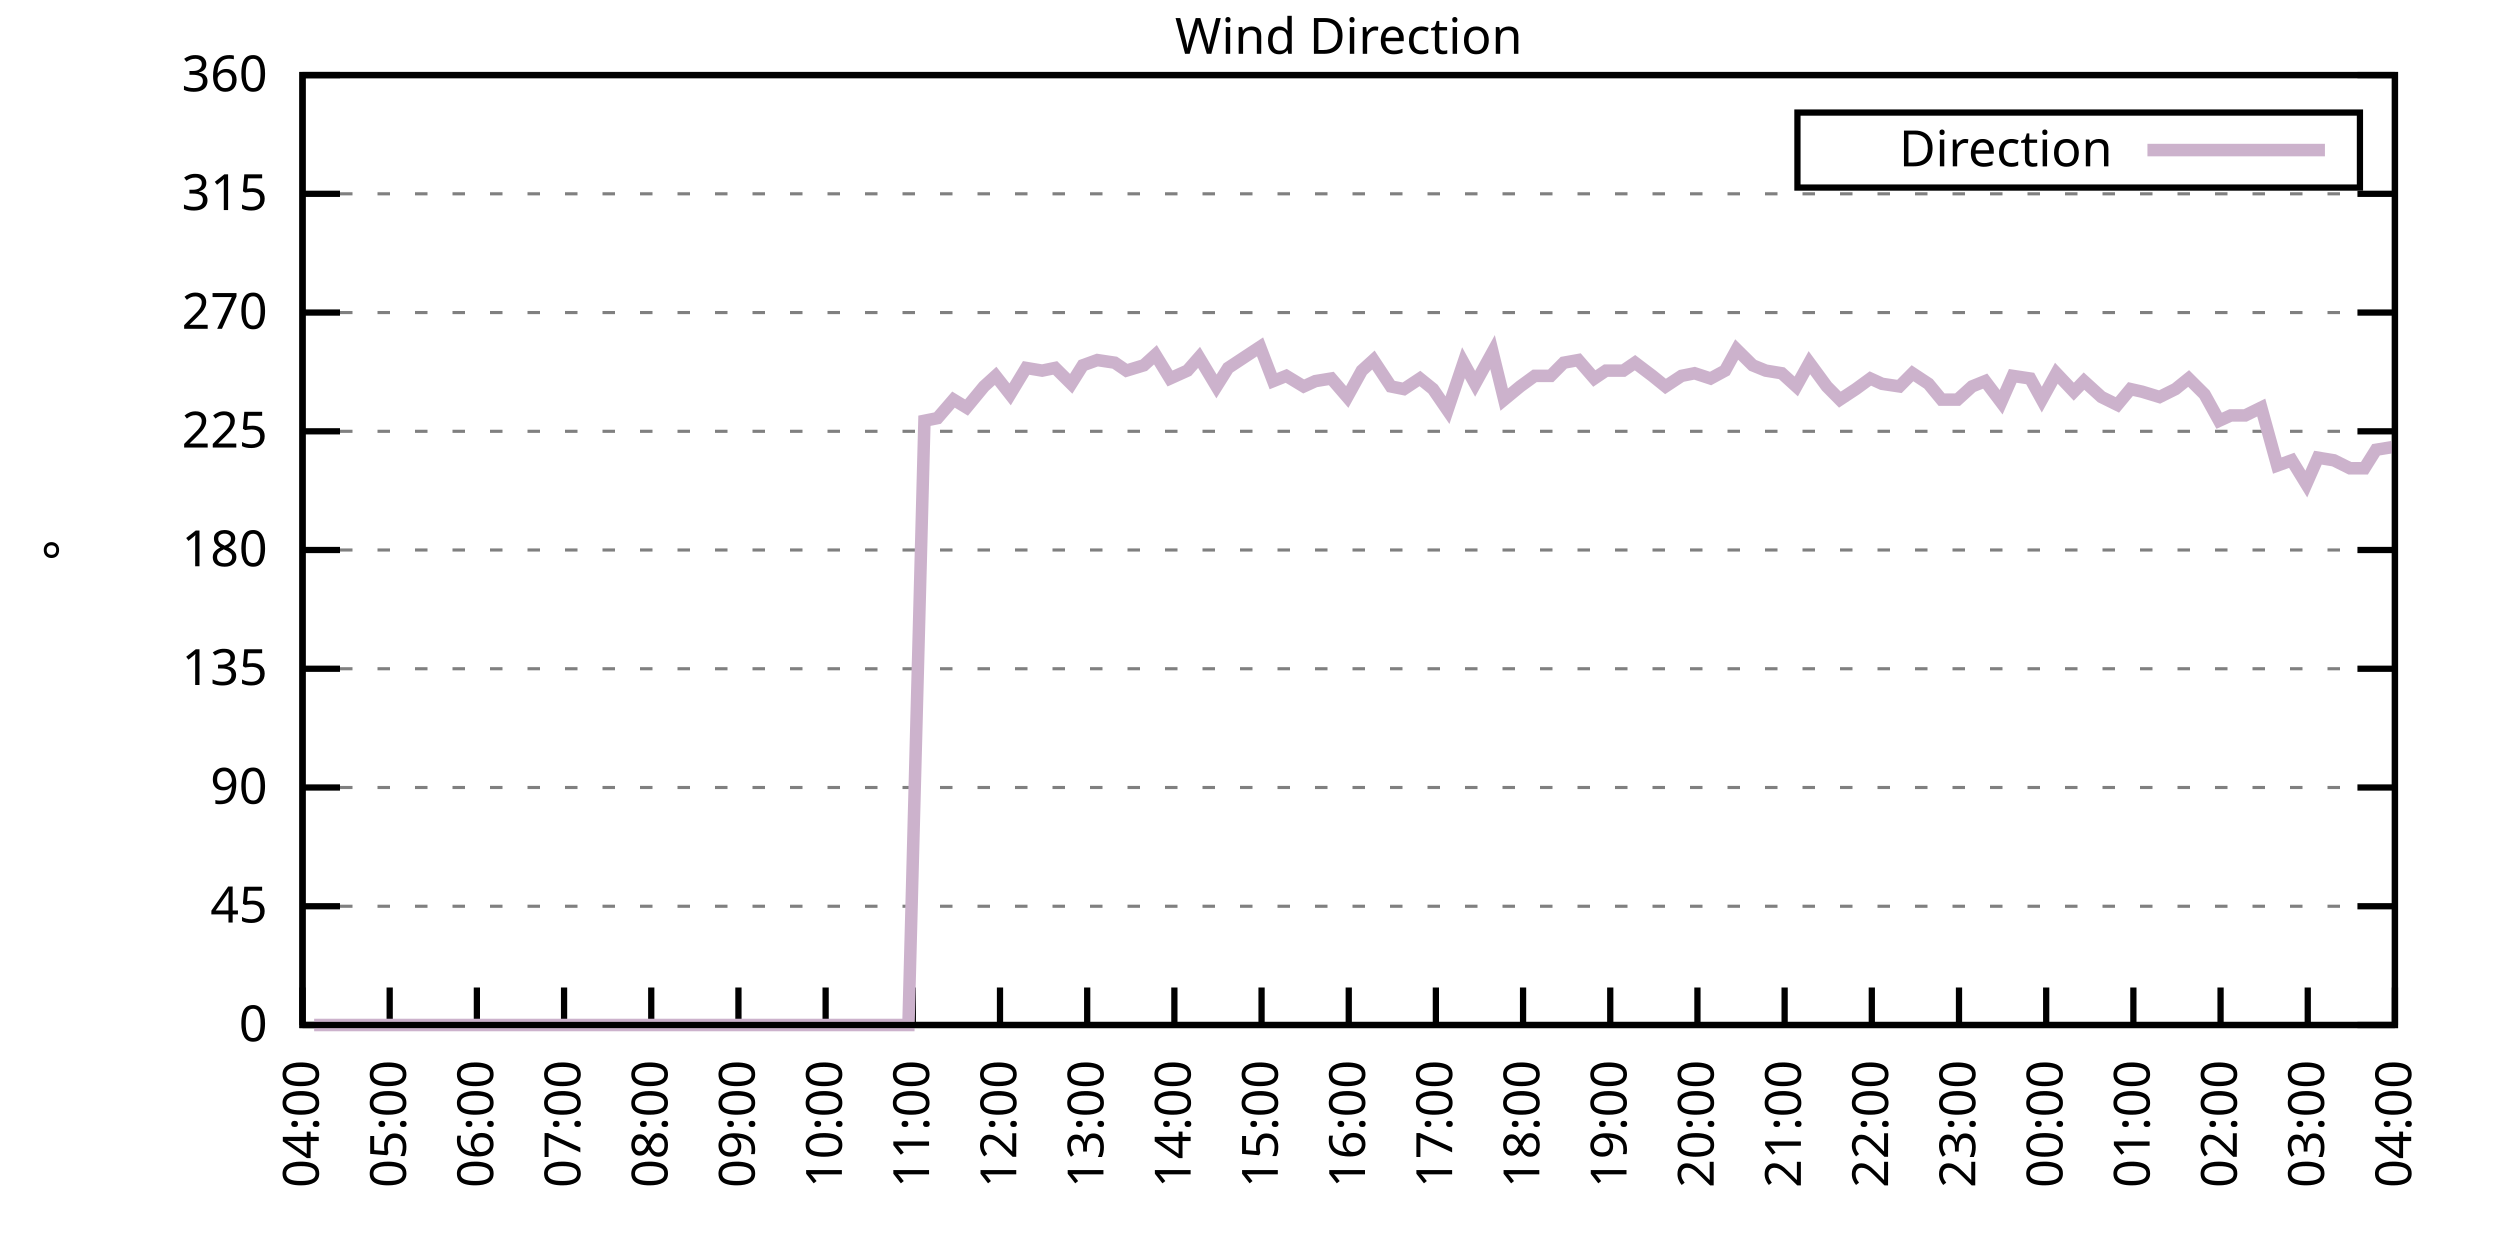
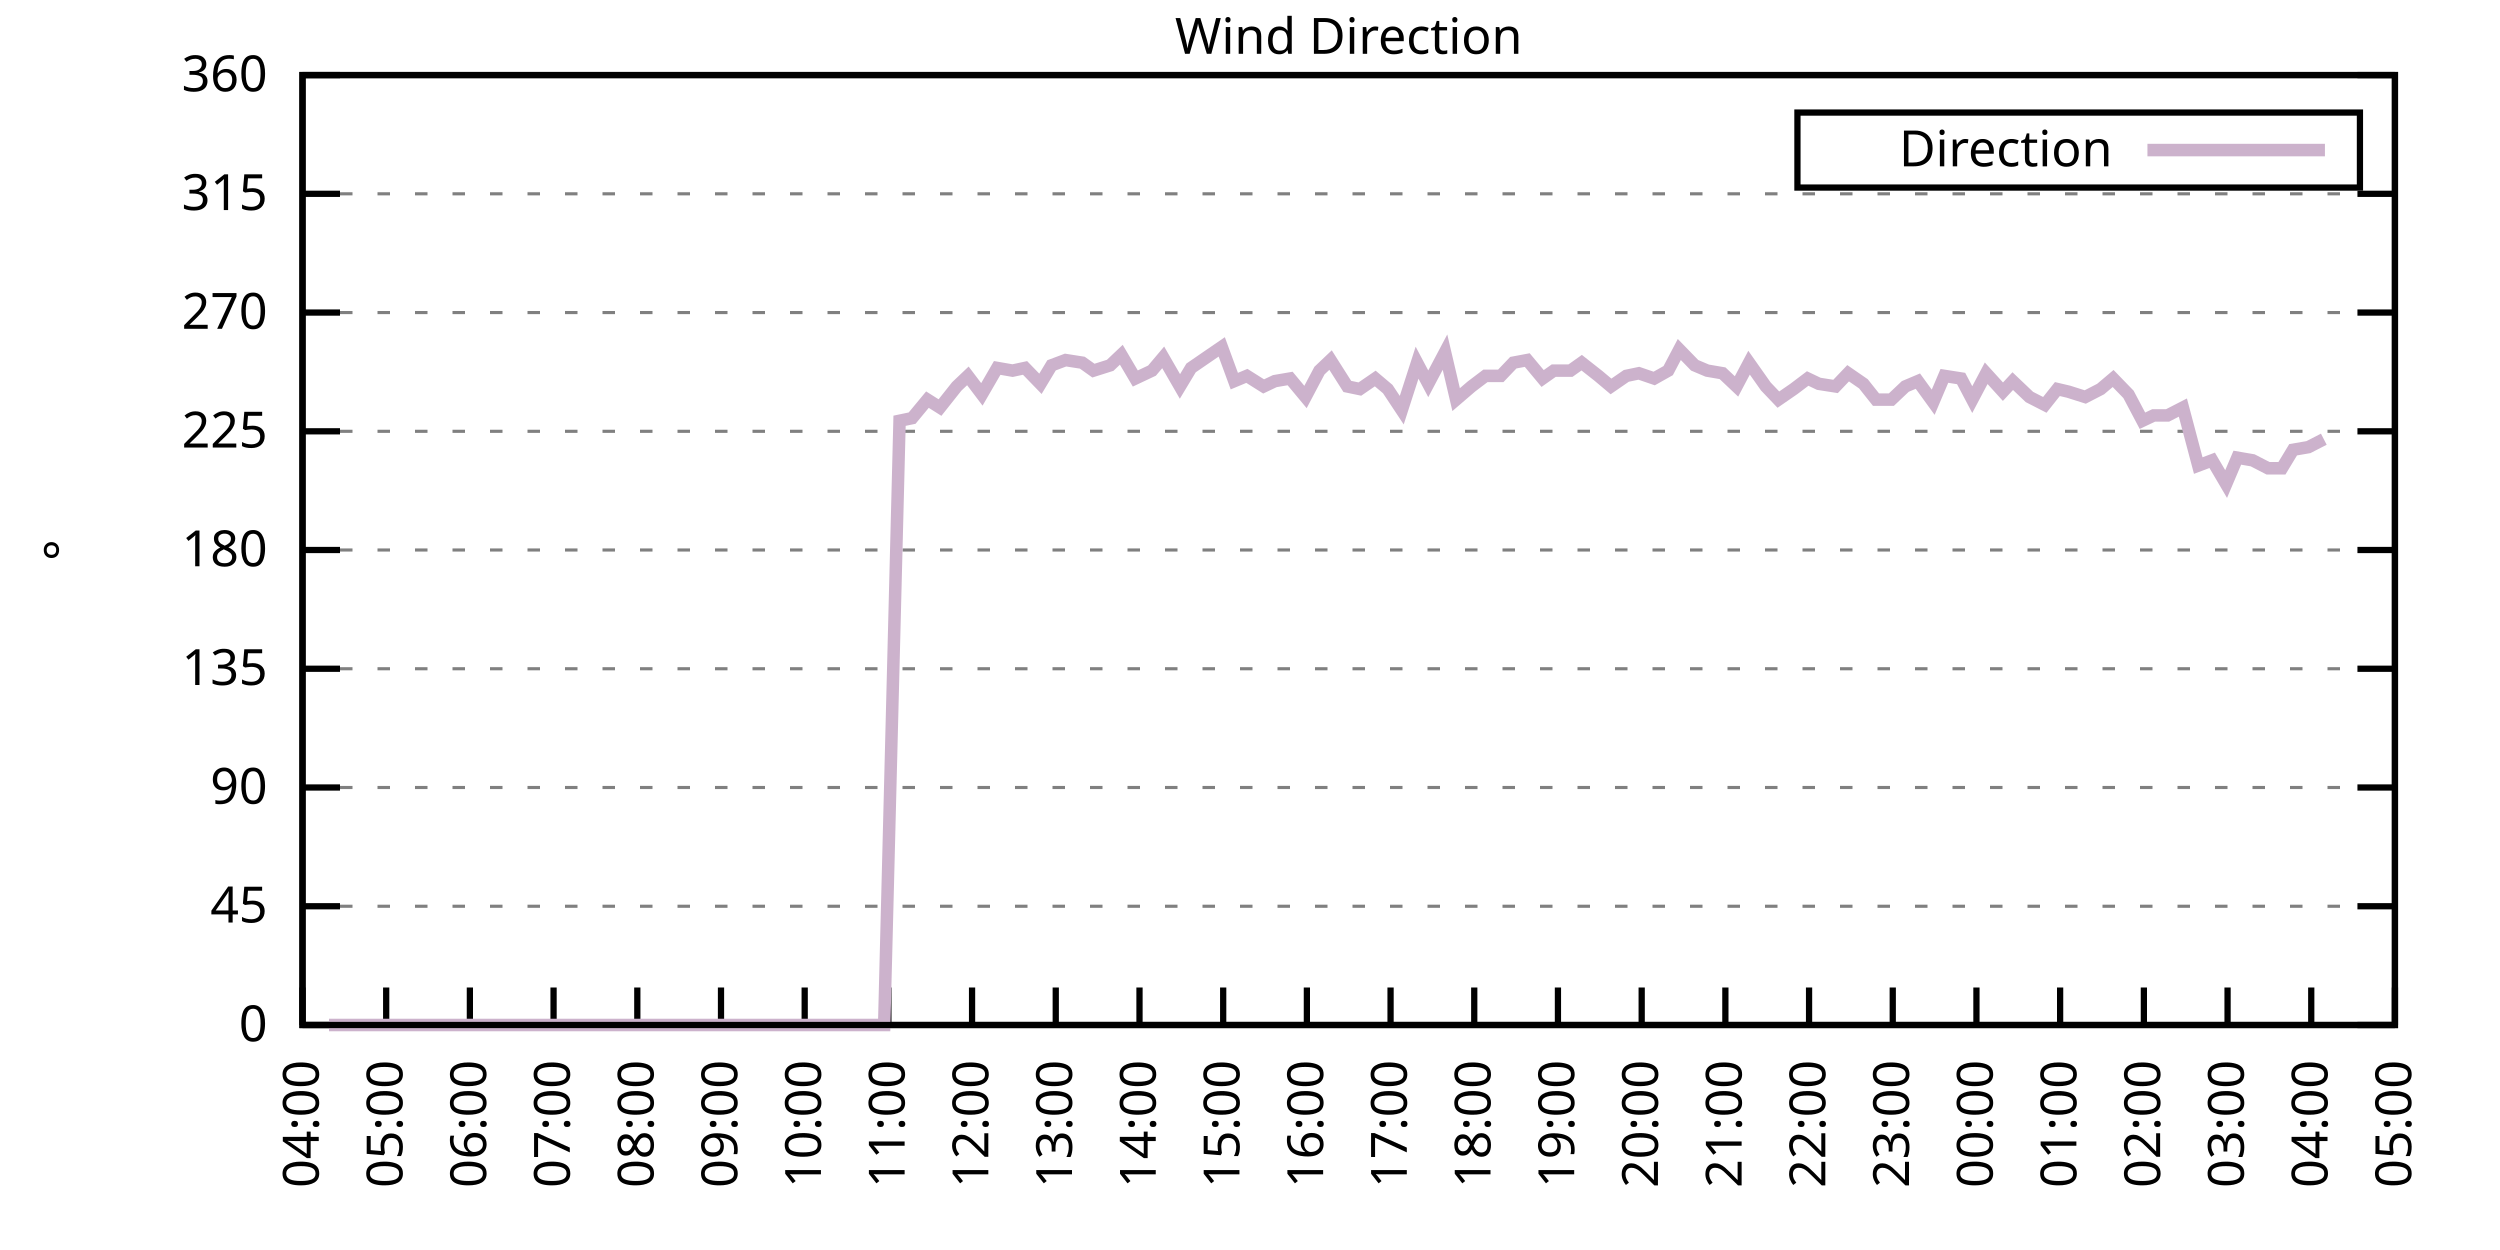
<svg xmlns="http://www.w3.org/2000/svg" xmlns:xlink="http://www.w3.org/1999/xlink" width="400" height="200" viewBox="0 0 400 200">
  <g id="gnuplot_canvas">
    <rect x="0" y="0" width="400" height="200" fill="none" />
    <defs>
      <circle id="gpDot" r="0.5" stroke-width="0.5" stroke="currentColor" />
      <path id="gpPt0" stroke-width="0.333" stroke="currentColor" d="M-1,0 h2 M0,-1 v2" />
      <path id="gpPt1" stroke-width="0.333" stroke="currentColor" d="M-1,-1 L1,1 M1,-1 L-1,1" />
      <path id="gpPt2" stroke-width="0.333" stroke="currentColor" d="M-1,0 L1,0 M0,-1 L0,1 M-1,-1 L1,1 M-1,1 L1,-1" />
      <rect id="gpPt3" stroke-width="0.333" stroke="currentColor" x="-1" y="-1" width="2" height="2" />
      <rect id="gpPt4" stroke-width="0.333" stroke="currentColor" fill="currentColor" x="-1" y="-1" width="2" height="2" />
      <circle id="gpPt5" stroke-width="0.333" stroke="currentColor" cx="0" cy="0" r="1" />
      <use xlink:href="#gpPt5" id="gpPt6" fill="currentColor" stroke="none" />
      <path id="gpPt7" stroke-width="0.333" stroke="currentColor" d="M0,-1.33 L-1.33,0.67 L1.33,0.67 z" />
      <use xlink:href="#gpPt7" id="gpPt8" fill="currentColor" stroke="none" />
      <use xlink:href="#gpPt7" id="gpPt9" stroke="currentColor" transform="rotate(180)" />
      <use xlink:href="#gpPt9" id="gpPt10" fill="currentColor" stroke="none" />
      <use xlink:href="#gpPt3" id="gpPt11" stroke="currentColor" transform="rotate(45)" />
      <use xlink:href="#gpPt11" id="gpPt12" fill="currentColor" stroke="none" />
      <path id="gpPt13" stroke-width="0.333" stroke="currentColor" d="M0,1.330 L1.265,0.411 L0.782,-1.067 L-0.782,-1.076 L-1.265,0.411 z" />
      <use xlink:href="#gpPt13" id="gpPt14" fill="currentColor" stroke="none" />
      <filter id="textbox" filterUnits="objectBoundingBox" x="0" y="0" height="1" width="1">
        <feFlood flood-color="white" flood-opacity="1" result="bgnd" />
        <feComposite in="SourceGraphic" in2="bgnd" operator="atop" />
      </filter>
      <filter id="greybox" filterUnits="objectBoundingBox" x="0" y="0" height="1" width="1">
        <feFlood flood-color="lightgrey" flood-opacity="1" result="grey" />
        <feComposite in="SourceGraphic" in2="grey" operator="atop" />
      </filter>
    </defs>
    <g fill="none" color="white" stroke="currentColor" stroke-width="1.00" stroke-linecap="butt" stroke-linejoin="miter">
</g>
    <g fill="none" color="black" stroke="currentColor" stroke-width="1.00" stroke-linecap="butt" stroke-linejoin="miter">
      <g stroke="none" shape-rendering="crispEdges">
        <polygon fill="rgb(255, 255, 255)" points="48.40,164.00 383.18,164.00 383.18,12.02 48.40,12.02 " />
      </g>
    </g>
    <g fill="none" color="black" stroke="currentColor" stroke-width="1.00" stroke-linecap="butt" stroke-linejoin="miter">
</g>
    <g fill="none" color="black" stroke="black" stroke-width="0.50" stroke-linecap="butt" stroke-linejoin="miter">
</g>
    <g fill="none" color="gray" stroke="currentColor" stroke-width="0.50" stroke-linecap="butt" stroke-linejoin="miter">
      <path stroke="gray" stroke-dasharray="2,4" class="gridline" d="M48.40,164.00 L383.19,164.00  " />
    </g>
    <g fill="none" color="gray" stroke="gray" stroke-width="1.00" stroke-linecap="butt" stroke-linejoin="miter">
</g>
    <g fill="none" color="black" stroke="currentColor" stroke-width="1.00" stroke-linecap="butt" stroke-linejoin="miter">
      <path stroke="black" d="M48.40,164.00 L54.40,164.00 M383.19,164.00 L377.19,164.00  " />
      <g transform="translate(42.80,166.60)" stroke="none" fill="black" font-family="Sans" font-size="8.00" text-anchor="end">
        <text>
          <tspan font-family="Sans"> 0</tspan>
        </text>
      </g>
    </g>
    <g fill="none" color="black" stroke="currentColor" stroke-width="1.00" stroke-linecap="butt" stroke-linejoin="miter">
</g>
    <g fill="none" color="black" stroke="black" stroke-width="0.50" stroke-linecap="butt" stroke-linejoin="miter">
</g>
    <g fill="none" color="gray" stroke="currentColor" stroke-width="0.50" stroke-linecap="butt" stroke-linejoin="miter">
      <path stroke="gray" stroke-dasharray="2,4" class="gridline" d="M48.40,145.00 L383.19,145.00  " />
    </g>
    <g fill="none" color="gray" stroke="gray" stroke-width="1.00" stroke-linecap="butt" stroke-linejoin="miter">
</g>
    <g fill="none" color="black" stroke="currentColor" stroke-width="1.00" stroke-linecap="butt" stroke-linejoin="miter">
      <path stroke="black" d="M48.40,145.00 L54.40,145.00 M383.19,145.00 L377.19,145.00  " />
      <g transform="translate(42.80,147.60)" stroke="none" fill="black" font-family="Sans" font-size="8.00" text-anchor="end">
        <text>
          <tspan font-family="Sans"> 45</tspan>
        </text>
      </g>
    </g>
    <g fill="none" color="black" stroke="currentColor" stroke-width="1.00" stroke-linecap="butt" stroke-linejoin="miter">
</g>
    <g fill="none" color="black" stroke="black" stroke-width="0.50" stroke-linecap="butt" stroke-linejoin="miter">
</g>
    <g fill="none" color="gray" stroke="currentColor" stroke-width="0.50" stroke-linecap="butt" stroke-linejoin="miter">
      <path stroke="gray" stroke-dasharray="2,4" class="gridline" d="M48.40,126.00 L383.19,126.00  " />
    </g>
    <g fill="none" color="gray" stroke="gray" stroke-width="1.00" stroke-linecap="butt" stroke-linejoin="miter">
</g>
    <g fill="none" color="black" stroke="currentColor" stroke-width="1.00" stroke-linecap="butt" stroke-linejoin="miter">
      <path stroke="black" d="M48.40,126.00 L54.40,126.00 M383.19,126.00 L377.19,126.00  " />
      <g transform="translate(42.80,128.60)" stroke="none" fill="black" font-family="Sans" font-size="8.00" text-anchor="end">
        <text>
          <tspan font-family="Sans"> 90</tspan>
        </text>
      </g>
    </g>
    <g fill="none" color="black" stroke="currentColor" stroke-width="1.00" stroke-linecap="butt" stroke-linejoin="miter">
</g>
    <g fill="none" color="black" stroke="black" stroke-width="0.50" stroke-linecap="butt" stroke-linejoin="miter">
</g>
    <g fill="none" color="gray" stroke="currentColor" stroke-width="0.50" stroke-linecap="butt" stroke-linejoin="miter">
      <path stroke="gray" stroke-dasharray="2,4" class="gridline" d="M48.40,107.00 L383.19,107.00  " />
    </g>
    <g fill="none" color="gray" stroke="gray" stroke-width="1.00" stroke-linecap="butt" stroke-linejoin="miter">
</g>
    <g fill="none" color="black" stroke="currentColor" stroke-width="1.00" stroke-linecap="butt" stroke-linejoin="miter">
      <path stroke="black" d="M48.40,107.00 L54.40,107.00 M383.19,107.00 L377.19,107.00  " />
      <g transform="translate(42.80,109.60)" stroke="none" fill="black" font-family="Sans" font-size="8.00" text-anchor="end">
        <text>
          <tspan font-family="Sans"> 135</tspan>
        </text>
      </g>
    </g>
    <g fill="none" color="black" stroke="currentColor" stroke-width="1.00" stroke-linecap="butt" stroke-linejoin="miter">
</g>
    <g fill="none" color="black" stroke="black" stroke-width="0.50" stroke-linecap="butt" stroke-linejoin="miter">
</g>
    <g fill="none" color="gray" stroke="currentColor" stroke-width="0.50" stroke-linecap="butt" stroke-linejoin="miter">
      <path stroke="gray" stroke-dasharray="2,4" class="gridline" d="M48.40,88.00 L383.19,88.00  " />
    </g>
    <g fill="none" color="gray" stroke="gray" stroke-width="1.00" stroke-linecap="butt" stroke-linejoin="miter">
</g>
    <g fill="none" color="black" stroke="currentColor" stroke-width="1.00" stroke-linecap="butt" stroke-linejoin="miter">
      <path stroke="black" d="M48.40,88.00 L54.40,88.00 M383.19,88.00 L377.19,88.00  " />
      <g transform="translate(42.80,90.60)" stroke="none" fill="black" font-family="Sans" font-size="8.00" text-anchor="end">
        <text>
          <tspan font-family="Sans"> 180</tspan>
        </text>
      </g>
    </g>
    <g fill="none" color="black" stroke="currentColor" stroke-width="1.00" stroke-linecap="butt" stroke-linejoin="miter">
</g>
    <g fill="none" color="black" stroke="black" stroke-width="0.50" stroke-linecap="butt" stroke-linejoin="miter">
</g>
    <g fill="none" color="gray" stroke="currentColor" stroke-width="0.50" stroke-linecap="butt" stroke-linejoin="miter">
      <path stroke="gray" stroke-dasharray="2,4" class="gridline" d="M48.40,69.01 L383.19,69.01  " />
    </g>
    <g fill="none" color="gray" stroke="gray" stroke-width="1.00" stroke-linecap="butt" stroke-linejoin="miter">
</g>
    <g fill="none" color="black" stroke="currentColor" stroke-width="1.00" stroke-linecap="butt" stroke-linejoin="miter">
      <path stroke="black" d="M48.40,69.01 L54.40,69.01 M383.19,69.01 L377.19,69.01  " />
      <g transform="translate(42.80,71.61)" stroke="none" fill="black" font-family="Sans" font-size="8.00" text-anchor="end">
        <text>
          <tspan font-family="Sans"> 225</tspan>
        </text>
      </g>
    </g>
    <g fill="none" color="black" stroke="currentColor" stroke-width="1.00" stroke-linecap="butt" stroke-linejoin="miter">
</g>
    <g fill="none" color="black" stroke="black" stroke-width="0.50" stroke-linecap="butt" stroke-linejoin="miter">
</g>
    <g fill="none" color="gray" stroke="currentColor" stroke-width="0.50" stroke-linecap="butt" stroke-linejoin="miter">
      <path stroke="gray" stroke-dasharray="2,4" class="gridline" d="M48.40,50.01 L383.19,50.01  " />
    </g>
    <g fill="none" color="gray" stroke="gray" stroke-width="1.00" stroke-linecap="butt" stroke-linejoin="miter">
</g>
    <g fill="none" color="black" stroke="currentColor" stroke-width="1.00" stroke-linecap="butt" stroke-linejoin="miter">
      <path stroke="black" d="M48.40,50.01 L54.40,50.01 M383.19,50.01 L377.19,50.01  " />
      <g transform="translate(42.80,52.61)" stroke="none" fill="black" font-family="Sans" font-size="8.00" text-anchor="end">
        <text>
          <tspan font-family="Sans"> 270</tspan>
        </text>
      </g>
    </g>
    <g fill="none" color="black" stroke="currentColor" stroke-width="1.00" stroke-linecap="butt" stroke-linejoin="miter">
</g>
    <g fill="none" color="black" stroke="black" stroke-width="0.50" stroke-linecap="butt" stroke-linejoin="miter">
</g>
    <g fill="none" color="gray" stroke="currentColor" stroke-width="0.50" stroke-linecap="butt" stroke-linejoin="miter">
      <path stroke="gray" stroke-dasharray="2,4" class="gridline" d="M48.40,31.01 L383.19,31.01  " />
    </g>
    <g fill="none" color="gray" stroke="gray" stroke-width="1.00" stroke-linecap="butt" stroke-linejoin="miter">
</g>
    <g fill="none" color="black" stroke="currentColor" stroke-width="1.00" stroke-linecap="butt" stroke-linejoin="miter">
      <path stroke="black" d="M48.40,31.01 L54.40,31.01 M383.19,31.01 L377.19,31.01  " />
      <g transform="translate(42.80,33.61)" stroke="none" fill="black" font-family="Sans" font-size="8.00" text-anchor="end">
        <text>
          <tspan font-family="Sans"> 315</tspan>
        </text>
      </g>
    </g>
    <g fill="none" color="black" stroke="currentColor" stroke-width="1.00" stroke-linecap="butt" stroke-linejoin="miter">
</g>
    <g fill="none" color="black" stroke="black" stroke-width="0.50" stroke-linecap="butt" stroke-linejoin="miter">
</g>
    <g fill="none" color="gray" stroke="currentColor" stroke-width="0.50" stroke-linecap="butt" stroke-linejoin="miter">
      <path stroke="gray" stroke-dasharray="2,4" class="gridline" d="M48.40,12.01 L383.19,12.01  " />
    </g>
    <g fill="none" color="gray" stroke="gray" stroke-width="1.00" stroke-linecap="butt" stroke-linejoin="miter">
</g>
    <g fill="none" color="black" stroke="currentColor" stroke-width="1.00" stroke-linecap="butt" stroke-linejoin="miter">
      <path stroke="black" d="M48.40,12.01 L54.40,12.01 M383.19,12.01 L377.19,12.01  " />
      <g transform="translate(42.80,14.61)" stroke="none" fill="black" font-family="Sans" font-size="8.00" text-anchor="end">
        <text>
          <tspan font-family="Sans"> 360</tspan>
        </text>
      </g>
    </g>
    <g fill="none" color="black" stroke="currentColor" stroke-width="1.00" stroke-linecap="butt" stroke-linejoin="miter">
      <path stroke="black" d="M48.40,164.00 L48.40,158.00  " />
      <g transform="translate(51.00,169.60) rotate(270.00)" stroke="none" fill="black" font-family="Sans" font-size="8.00" text-anchor="end">
        <text>
          <tspan font-family="Sans">04:00</tspan>
        </text>
      </g>
    </g>
    <g fill="none" color="black" stroke="currentColor" stroke-width="1.00" stroke-linecap="butt" stroke-linejoin="miter">
-       <path stroke="black" d="M62.35,164.00 L62.35,158.00  " />
-       <g transform="translate(64.95,169.60) rotate(270.00)" stroke="none" fill="black" font-family="Sans" font-size="8.00" text-anchor="end">
+       <path stroke="black" d="M61.79,164.00 L61.79,158.00  " />
+       <g transform="translate(64.39,169.60) rotate(270.00)" stroke="none" fill="black" font-family="Sans" font-size="8.00" text-anchor="end">
        <text>
          <tspan font-family="Sans">05:00</tspan>
        </text>
      </g>
    </g>
    <g fill="none" color="black" stroke="currentColor" stroke-width="1.00" stroke-linecap="butt" stroke-linejoin="miter">
-       <path stroke="black" d="M76.30,164.00 L76.30,158.00  " />
-       <g transform="translate(78.90,169.60) rotate(270.00)" stroke="none" fill="black" font-family="Sans" font-size="8.00" text-anchor="end">
+       <path stroke="black" d="M75.18,164.00 L75.18,158.00  " />
+       <g transform="translate(77.78,169.60) rotate(270.00)" stroke="none" fill="black" font-family="Sans" font-size="8.00" text-anchor="end">
        <text>
          <tspan font-family="Sans">06:00</tspan>
        </text>
      </g>
    </g>
    <g fill="none" color="black" stroke="currentColor" stroke-width="1.00" stroke-linecap="butt" stroke-linejoin="miter">
-       <path stroke="black" d="M90.25,164.00 L90.25,158.00  " />
-       <g transform="translate(92.85,169.60) rotate(270.00)" stroke="none" fill="black" font-family="Sans" font-size="8.00" text-anchor="end">
+       <path stroke="black" d="M88.57,164.00 L88.57,158.00  " />
+       <g transform="translate(91.17,169.60) rotate(270.00)" stroke="none" fill="black" font-family="Sans" font-size="8.00" text-anchor="end">
        <text>
          <tspan font-family="Sans">07:00</tspan>
        </text>
      </g>
    </g>
    <g fill="none" color="black" stroke="currentColor" stroke-width="1.00" stroke-linecap="butt" stroke-linejoin="miter">
-       <path stroke="black" d="M104.20,164.00 L104.20,158.00  " />
-       <g transform="translate(106.80,169.60) rotate(270.00)" stroke="none" fill="black" font-family="Sans" font-size="8.00" text-anchor="end">
+       <path stroke="black" d="M101.97,164.00 L101.97,158.00  " />
+       <g transform="translate(104.57,169.60) rotate(270.00)" stroke="none" fill="black" font-family="Sans" font-size="8.00" text-anchor="end">
        <text>
          <tspan font-family="Sans">08:00</tspan>
        </text>
      </g>
    </g>
    <g fill="none" color="black" stroke="currentColor" stroke-width="1.00" stroke-linecap="butt" stroke-linejoin="miter">
-       <path stroke="black" d="M118.15,164.00 L118.15,158.00  " />
-       <g transform="translate(120.75,169.60) rotate(270.00)" stroke="none" fill="black" font-family="Sans" font-size="8.00" text-anchor="end">
+       <path stroke="black" d="M115.36,164.00 L115.36,158.00  " />
+       <g transform="translate(117.96,169.60) rotate(270.00)" stroke="none" fill="black" font-family="Sans" font-size="8.00" text-anchor="end">
        <text>
          <tspan font-family="Sans">09:00</tspan>
        </text>
      </g>
    </g>
    <g fill="none" color="black" stroke="currentColor" stroke-width="1.00" stroke-linecap="butt" stroke-linejoin="miter">
-       <path stroke="black" d="M132.10,164.00 L132.10,158.00  " />
-       <g transform="translate(134.70,169.60) rotate(270.00)" stroke="none" fill="black" font-family="Sans" font-size="8.00" text-anchor="end">
+       <path stroke="black" d="M128.75,164.00 L128.75,158.00  " />
+       <g transform="translate(131.35,169.60) rotate(270.00)" stroke="none" fill="black" font-family="Sans" font-size="8.00" text-anchor="end">
        <text>
          <tspan font-family="Sans">10:00</tspan>
        </text>
      </g>
    </g>
    <g fill="none" color="black" stroke="currentColor" stroke-width="1.00" stroke-linecap="butt" stroke-linejoin="miter">
-       <path stroke="black" d="M146.05,164.00 L146.05,158.00  " />
-       <g transform="translate(148.65,169.60) rotate(270.00)" stroke="none" fill="black" font-family="Sans" font-size="8.00" text-anchor="end">
+       <path stroke="black" d="M142.14,164.00 L142.14,158.00  " />
+       <g transform="translate(144.74,169.60) rotate(270.00)" stroke="none" fill="black" font-family="Sans" font-size="8.00" text-anchor="end">
        <text>
          <tspan font-family="Sans">11:00</tspan>
        </text>
      </g>
    </g>
    <g fill="none" color="black" stroke="currentColor" stroke-width="1.00" stroke-linecap="butt" stroke-linejoin="miter">
-       <path stroke="black" d="M160.00,164.00 L160.00,158.00  " />
-       <g transform="translate(162.60,169.60) rotate(270.00)" stroke="none" fill="black" font-family="Sans" font-size="8.00" text-anchor="end">
+       <path stroke="black" d="M155.53,164.00 L155.53,158.00  " />
+       <g transform="translate(158.13,169.60) rotate(270.00)" stroke="none" fill="black" font-family="Sans" font-size="8.00" text-anchor="end">
        <text>
          <tspan font-family="Sans">12:00</tspan>
        </text>
      </g>
    </g>
    <g fill="none" color="black" stroke="currentColor" stroke-width="1.00" stroke-linecap="butt" stroke-linejoin="miter">
-       <path stroke="black" d="M173.95,164.00 L173.95,158.00  " />
-       <g transform="translate(176.55,169.60) rotate(270.00)" stroke="none" fill="black" font-family="Sans" font-size="8.00" text-anchor="end">
+       <path stroke="black" d="M168.92,164.00 L168.92,158.00  " />
+       <g transform="translate(171.52,169.60) rotate(270.00)" stroke="none" fill="black" font-family="Sans" font-size="8.00" text-anchor="end">
        <text>
          <tspan font-family="Sans">13:00</tspan>
        </text>
      </g>
    </g>
    <g fill="none" color="black" stroke="currentColor" stroke-width="1.00" stroke-linecap="butt" stroke-linejoin="miter">
-       <path stroke="black" d="M187.90,164.00 L187.90,158.00  " />
-       <g transform="translate(190.50,169.60) rotate(270.00)" stroke="none" fill="black" font-family="Sans" font-size="8.00" text-anchor="end">
+       <path stroke="black" d="M182.32,164.00 L182.32,158.00  " />
+       <g transform="translate(184.92,169.60) rotate(270.00)" stroke="none" fill="black" font-family="Sans" font-size="8.00" text-anchor="end">
        <text>
          <tspan font-family="Sans">14:00</tspan>
        </text>
      </g>
    </g>
    <g fill="none" color="black" stroke="currentColor" stroke-width="1.00" stroke-linecap="butt" stroke-linejoin="miter">
-       <path stroke="black" d="M201.85,164.00 L201.85,158.00  " />
-       <g transform="translate(204.45,169.60) rotate(270.00)" stroke="none" fill="black" font-family="Sans" font-size="8.00" text-anchor="end">
+       <path stroke="black" d="M195.71,164.00 L195.71,158.00  " />
+       <g transform="translate(198.31,169.60) rotate(270.00)" stroke="none" fill="black" font-family="Sans" font-size="8.00" text-anchor="end">
        <text>
          <tspan font-family="Sans">15:00</tspan>
        </text>
      </g>
    </g>
    <g fill="none" color="black" stroke="currentColor" stroke-width="1.00" stroke-linecap="butt" stroke-linejoin="miter">
-       <path stroke="black" d="M215.80,164.00 L215.80,158.00  " />
-       <g transform="translate(218.40,169.60) rotate(270.00)" stroke="none" fill="black" font-family="Sans" font-size="8.00" text-anchor="end">
+       <path stroke="black" d="M209.10,164.00 L209.10,158.00  " />
+       <g transform="translate(211.70,169.60) rotate(270.00)" stroke="none" fill="black" font-family="Sans" font-size="8.00" text-anchor="end">
        <text>
          <tspan font-family="Sans">16:00</tspan>
        </text>
      </g>
    </g>
    <g fill="none" color="black" stroke="currentColor" stroke-width="1.00" stroke-linecap="butt" stroke-linejoin="miter">
-       <path stroke="black" d="M229.74,164.00 L229.74,158.00  " />
-       <g transform="translate(232.34,169.60) rotate(270.00)" stroke="none" fill="black" font-family="Sans" font-size="8.00" text-anchor="end">
+       <path stroke="black" d="M222.49,164.00 L222.49,158.00  " />
+       <g transform="translate(225.09,169.60) rotate(270.00)" stroke="none" fill="black" font-family="Sans" font-size="8.00" text-anchor="end">
        <text>
          <tspan font-family="Sans">17:00</tspan>
        </text>
      </g>
    </g>
    <g fill="none" color="black" stroke="currentColor" stroke-width="1.00" stroke-linecap="butt" stroke-linejoin="miter">
-       <path stroke="black" d="M243.69,164.00 L243.69,158.00  " />
-       <g transform="translate(246.29,169.60) rotate(270.00)" stroke="none" fill="black" font-family="Sans" font-size="8.00" text-anchor="end">
+       <path stroke="black" d="M235.88,164.00 L235.88,158.00  " />
+       <g transform="translate(238.48,169.60) rotate(270.00)" stroke="none" fill="black" font-family="Sans" font-size="8.00" text-anchor="end">
        <text>
          <tspan font-family="Sans">18:00</tspan>
        </text>
      </g>
    </g>
    <g fill="none" color="black" stroke="currentColor" stroke-width="1.00" stroke-linecap="butt" stroke-linejoin="miter">
-       <path stroke="black" d="M257.64,164.00 L257.64,158.00  " />
-       <g transform="translate(260.24,169.60) rotate(270.00)" stroke="none" fill="black" font-family="Sans" font-size="8.00" text-anchor="end">
+       <path stroke="black" d="M249.27,164.00 L249.27,158.00  " />
+       <g transform="translate(251.87,169.60) rotate(270.00)" stroke="none" fill="black" font-family="Sans" font-size="8.00" text-anchor="end">
        <text>
          <tspan font-family="Sans">19:00</tspan>
        </text>
      </g>
    </g>
    <g fill="none" color="black" stroke="currentColor" stroke-width="1.00" stroke-linecap="butt" stroke-linejoin="miter">
-       <path stroke="black" d="M271.59,164.00 L271.59,158.00  " />
-       <g transform="translate(274.19,169.60) rotate(270.00)" stroke="none" fill="black" font-family="Sans" font-size="8.00" text-anchor="end">
+       <path stroke="black" d="M262.67,164.00 L262.67,158.00  " />
+       <g transform="translate(265.27,169.60) rotate(270.00)" stroke="none" fill="black" font-family="Sans" font-size="8.00" text-anchor="end">
        <text>
          <tspan font-family="Sans">20:00</tspan>
        </text>
      </g>
    </g>
    <g fill="none" color="black" stroke="currentColor" stroke-width="1.00" stroke-linecap="butt" stroke-linejoin="miter">
-       <path stroke="black" d="M285.54,164.00 L285.54,158.00  " />
-       <g transform="translate(288.14,169.60) rotate(270.00)" stroke="none" fill="black" font-family="Sans" font-size="8.00" text-anchor="end">
+       <path stroke="black" d="M276.06,164.00 L276.06,158.00  " />
+       <g transform="translate(278.66,169.60) rotate(270.00)" stroke="none" fill="black" font-family="Sans" font-size="8.00" text-anchor="end">
        <text>
          <tspan font-family="Sans">21:00</tspan>
        </text>
      </g>
    </g>
    <g fill="none" color="black" stroke="currentColor" stroke-width="1.00" stroke-linecap="butt" stroke-linejoin="miter">
-       <path stroke="black" d="M299.49,164.00 L299.49,158.00  " />
-       <g transform="translate(302.09,169.60) rotate(270.00)" stroke="none" fill="black" font-family="Sans" font-size="8.00" text-anchor="end">
+       <path stroke="black" d="M289.45,164.00 L289.45,158.00  " />
+       <g transform="translate(292.05,169.60) rotate(270.00)" stroke="none" fill="black" font-family="Sans" font-size="8.00" text-anchor="end">
        <text>
          <tspan font-family="Sans">22:00</tspan>
        </text>
      </g>
    </g>
    <g fill="none" color="black" stroke="currentColor" stroke-width="1.00" stroke-linecap="butt" stroke-linejoin="miter">
-       <path stroke="black" d="M313.44,164.00 L313.44,158.00  " />
-       <g transform="translate(316.04,169.60) rotate(270.00)" stroke="none" fill="black" font-family="Sans" font-size="8.00" text-anchor="end">
+       <path stroke="black" d="M302.84,164.00 L302.84,158.00  " />
+       <g transform="translate(305.44,169.60) rotate(270.00)" stroke="none" fill="black" font-family="Sans" font-size="8.00" text-anchor="end">
        <text>
          <tspan font-family="Sans">23:00</tspan>
        </text>
      </g>
    </g>
    <g fill="none" color="black" stroke="currentColor" stroke-width="1.00" stroke-linecap="butt" stroke-linejoin="miter">
-       <path stroke="black" d="M327.39,164.00 L327.39,158.00  " />
-       <g transform="translate(329.99,169.60) rotate(270.00)" stroke="none" fill="black" font-family="Sans" font-size="8.00" text-anchor="end">
+       <path stroke="black" d="M316.23,164.00 L316.23,158.00  " />
+       <g transform="translate(318.83,169.60) rotate(270.00)" stroke="none" fill="black" font-family="Sans" font-size="8.00" text-anchor="end">
        <text>
          <tspan font-family="Sans">00:00</tspan>
        </text>
      </g>
    </g>
    <g fill="none" color="black" stroke="currentColor" stroke-width="1.00" stroke-linecap="butt" stroke-linejoin="miter">
-       <path stroke="black" d="M341.34,164.00 L341.34,158.00  " />
-       <g transform="translate(343.94,169.60) rotate(270.00)" stroke="none" fill="black" font-family="Sans" font-size="8.00" text-anchor="end">
+       <path stroke="black" d="M329.62,164.00 L329.62,158.00  " />
+       <g transform="translate(332.22,169.60) rotate(270.00)" stroke="none" fill="black" font-family="Sans" font-size="8.00" text-anchor="end">
        <text>
          <tspan font-family="Sans">01:00</tspan>
        </text>
      </g>
    </g>
    <g fill="none" color="black" stroke="currentColor" stroke-width="1.00" stroke-linecap="butt" stroke-linejoin="miter">
-       <path stroke="black" d="M355.29,164.00 L355.29,158.00  " />
-       <g transform="translate(357.89,169.60) rotate(270.00)" stroke="none" fill="black" font-family="Sans" font-size="8.00" text-anchor="end">
+       <path stroke="black" d="M343.02,164.00 L343.02,158.00  " />
+       <g transform="translate(345.62,169.60) rotate(270.00)" stroke="none" fill="black" font-family="Sans" font-size="8.00" text-anchor="end">
        <text>
          <tspan font-family="Sans">02:00</tspan>
        </text>
      </g>
    </g>
    <g fill="none" color="black" stroke="currentColor" stroke-width="1.00" stroke-linecap="butt" stroke-linejoin="miter">
-       <path stroke="black" d="M369.24,164.00 L369.24,158.00  " />
-       <g transform="translate(371.84,169.60) rotate(270.00)" stroke="none" fill="black" font-family="Sans" font-size="8.00" text-anchor="end">
+       <path stroke="black" d="M356.41,164.00 L356.41,158.00  " />
+       <g transform="translate(359.01,169.60) rotate(270.00)" stroke="none" fill="black" font-family="Sans" font-size="8.00" text-anchor="end">
        <text>
          <tspan font-family="Sans">03:00</tspan>
+         </text>
+       </g>
+     </g>
+     <g fill="none" color="black" stroke="currentColor" stroke-width="1.00" stroke-linecap="butt" stroke-linejoin="miter">
+       <path stroke="black" d="M369.80,164.00 L369.80,158.00  " />
+       <g transform="translate(372.40,169.60) rotate(270.00)" stroke="none" fill="black" font-family="Sans" font-size="8.00" text-anchor="end">
+         <text>
+           <tspan font-family="Sans">04:00</tspan>
        </text>
      </g>
    </g>
    <g fill="none" color="black" stroke="currentColor" stroke-width="1.00" stroke-linecap="butt" stroke-linejoin="miter">
      <path stroke="black" d="M383.19,164.00 L383.19,158.00  " />
      <g transform="translate(385.79,169.60) rotate(270.00)" stroke="none" fill="black" font-family="Sans" font-size="8.00" text-anchor="end">
        <text>
-           <tspan font-family="Sans">04:00</tspan>
+           <tspan font-family="Sans">05:00</tspan>
        </text>
      </g>
    </g>
    <g fill="none" color="black" stroke="currentColor" stroke-width="1.00" stroke-linecap="butt" stroke-linejoin="miter">
</g>
    <g fill="none" color="black" stroke="currentColor" stroke-width="1.00" stroke-linecap="butt" stroke-linejoin="miter">
      <path stroke="black" d="M48.40,12.01 L48.40,164.00 L383.19,164.00 L383.19,12.01 L48.40,12.01 Z  " />
    </g>
    <g fill="none" color="black" stroke="currentColor" stroke-width="1.00" stroke-linecap="butt" stroke-linejoin="miter">
</g>
    <g fill="none" color="black" stroke="currentColor" stroke-width="1.00" stroke-linecap="butt" stroke-linejoin="miter">
      <path stroke="black" d="M287.59,30.01 L287.59,18.01 L377.59,18.01 L377.59,30.01 L287.59,30.01 Z  " />
    </g>
    <g id="Wind_direction_plot_1">
      <g fill="none" color="white" stroke="black" stroke-width="2.00" stroke-linecap="butt" stroke-linejoin="miter">
</g>
      <g fill="none" color="black" stroke="currentColor" stroke-width="2.00" stroke-linecap="butt" stroke-linejoin="miter">
        <g transform="translate(337.99,26.61)" stroke="none" fill="black" font-family="Sans" font-size="8.00" text-anchor="end">
          <text>
            <tspan font-family="Sans">Direction</tspan>
          </text>
        </g>
      </g>
      <g fill="none" color="black" stroke="currentColor" stroke-width="2.00" stroke-linecap="butt" stroke-linejoin="miter">
-         <path stroke="rgb(204, 178, 204)" d="M343.59,24.01 L371.99,24.01 M50.26,164.00 L52.82,164.00 L55.14,164.00 L57.47,164.00 L59.33,164.00 L61.65,164.00   L64.21,164.00 L66.77,164.00 L68.63,164.00 L71.18,164.00 L73.51,164.00 L75.83,164.00 L78.39,164.00 L80.48,164.00   L82.81,164.00 L85.13,164.00 L87.46,164.00 L90.02,164.00 L92.34,164.00 L94.67,164.00 L96.99,164.00 L99.32,164.00   L101.18,164.00 L103.73,164.00 L106.29,164.00 L108.62,164.00 L110.48,164.00 L113.03,164.00 L115.59,164.00 L117.45,164.00   L120.24,164.00 L122.33,164.00 L124.89,164.00 L126.75,164.00 L129.08,164.00 L131.63,164.00 L133.72,164.00 L136.28,164.00   L138.61,164.00 L140.93,164.00 L143.49,164.00 L145.35,164.00 L147.91,67.32 L150.00,66.90 L152.56,63.94 L154.65,65.21   L157.44,61.83 L159.30,60.14 L161.62,63.10 L164.18,58.87 L166.74,59.30 L168.83,58.87 L171.39,61.41 L173.25,58.45   L175.57,57.61 L178.36,58.03 L180.22,59.30 L183.01,58.45 L184.87,56.76 L187.20,60.56 L189.99,59.30 L191.85,57.18   L194.64,61.83 L196.50,58.87 L199.06,57.18 L201.61,55.50 L203.71,60.98 L205.80,60.14 L208.59,61.83 L210.45,60.98   L213.01,60.56 L215.56,63.52 L217.89,59.30 L219.75,57.61 L222.54,61.83 L224.63,62.25 L227.19,60.56 L229.28,62.25   L231.60,65.63 L234.16,58.03 L236.02,61.41 L238.81,56.34 L240.67,63.94 L243.23,61.83 L245.55,60.14 L248.11,60.14   L250.20,58.03 L252.53,57.61 L255.09,60.56 L256.95,59.30 L259.74,59.30 L261.60,58.03 L264.39,60.14 L266.48,61.83   L269.04,60.14 L271.13,59.72 L273.69,60.56 L276.01,59.30 L277.87,55.92 L280.43,58.45 L282.52,59.30 L285.08,59.72   L287.40,61.83 L289.50,58.03 L292.29,61.83 L294.38,63.94 L296.94,62.25 L299.26,60.56 L301.12,61.41 L303.91,61.83   L306.00,59.72 L308.56,61.41 L310.65,63.94 L313.21,63.94 L315.53,61.83 L317.63,60.98 L320.18,64.36 L322.04,60.14   L324.83,60.56 L326.69,63.94 L329.02,59.72 L331.81,62.67 L333.44,60.98 L336.23,63.52 L338.78,64.78 L340.88,62.25   L342.74,62.67 L345.53,63.52 L348.08,62.25 L350.18,60.56 L352.73,63.10 L355.06,67.32 L356.92,66.47 L359.24,66.47   L361.80,65.21 L364.36,74.49 L366.68,73.65 L369.01,77.45 L370.87,73.23 L373.43,73.65 L375.98,74.92 L378.31,74.92   L380.17,71.96 L382.73,71.54  " />
+         <path stroke="rgb(204, 178, 204)" d="M343.59,24.01 L371.99,24.01 M52.64,164.00 L54.87,164.00 L57.10,164.00 L58.89,164.00 L61.12,164.00 L63.58,164.00   L66.03,164.00 L67.82,164.00 L70.27,164.00 L72.50,164.00 L74.74,164.00 L77.19,164.00 L79.20,164.00 L81.43,164.00   L83.66,164.00 L85.90,164.00 L88.35,164.00 L90.58,164.00 L92.82,164.00 L95.05,164.00 L97.28,164.00 L99.06,164.00   L101.52,164.00 L103.98,164.00 L106.21,164.00 L107.99,164.00 L110.45,164.00 L112.90,164.00 L114.69,164.00 L117.37,164.00   L119.38,164.00 L121.83,164.00 L123.62,164.00 L125.85,164.00 L128.30,164.00 L130.31,164.00 L132.77,164.00 L135.00,164.00   L137.23,164.00 L139.69,164.00 L141.47,164.00 L143.93,67.32 L145.94,66.90 L148.39,63.94 L150.40,65.21 L153.08,61.83   L154.86,60.14 L157.10,63.10 L159.55,58.87 L162.01,59.30 L164.01,58.87 L166.47,61.41 L168.25,58.45 L170.49,57.61   L173.17,58.03 L174.95,59.30 L177.63,58.45 L179.41,56.76 L181.65,60.56 L184.32,59.30 L186.11,57.18 L188.79,61.83   L190.57,58.87 L193.03,57.18 L195.48,55.50 L197.49,60.98 L199.50,60.14 L202.18,61.83 L203.97,60.98 L206.42,60.56   L208.88,63.52 L211.11,59.30 L212.89,57.61 L215.57,61.83 L217.58,62.25 L220.04,60.56 L222.04,62.25 L224.28,65.63   L226.73,58.03 L228.52,61.41 L231.20,56.34 L232.98,63.94 L235.44,61.83 L237.67,60.14 L240.12,60.14 L242.13,58.03   L244.36,57.61 L246.82,60.56 L248.60,59.30 L251.28,59.30 L253.07,58.03 L255.75,60.14 L257.76,61.83 L260.21,60.14   L262.22,59.72 L264.67,60.56 L266.91,59.30 L268.69,55.92 L271.15,58.45 L273.16,59.30 L275.61,59.72 L277.84,61.83   L279.85,58.03 L282.53,61.83 L284.54,63.94 L286.99,62.25 L289.23,60.56 L291.01,61.41 L293.69,61.83 L295.70,59.72   L298.15,61.41 L300.16,63.94 L302.62,63.94 L304.85,61.83 L306.86,60.98 L309.31,64.36 L311.10,60.14 L313.78,60.56   L315.56,63.94 L317.79,59.72 L320.47,62.67 L322.04,60.98 L324.71,63.52 L327.17,64.78 L329.18,62.25 L330.96,62.67   L333.64,63.52 L336.10,62.25 L338.10,60.56 L340.56,63.10 L342.79,67.32 L344.58,66.47 L346.81,66.47 L349.26,65.21   L351.72,74.49 L353.95,73.65 L356.18,77.45 L357.97,73.23 L360.42,73.65 L362.88,74.92 L365.11,74.92 L366.90,71.96   L369.35,71.54 L371.81,70.27  " />
      </g>
    </g>
    <g fill="none" color="black" stroke="currentColor" stroke-width="2.00" stroke-linecap="butt" stroke-linejoin="miter">
</g>
    <g fill="none" color="black" stroke="black" stroke-width="1.00" stroke-linecap="butt" stroke-linejoin="miter">
</g>
    <g fill="none" color="black" stroke="currentColor" stroke-width="1.00" stroke-linecap="butt" stroke-linejoin="miter">
      <path stroke="black" d="M48.40,12.01 L48.40,164.00 L383.19,164.00 L383.19,12.01 L48.40,12.01 Z  " />
      <g transform="translate(12.80,88.01) rotate(270.00)" stroke="none" fill="black" font-family="Sans" font-size="8.00" text-anchor="middle">
        <text>
          <tspan font-family="Sans">°</tspan>
        </text>
      </g>
    </g>
    <g fill="none" color="black" stroke="currentColor" stroke-width="1.00" stroke-linecap="butt" stroke-linejoin="miter">
</g>
    <g fill="none" color="black" stroke="currentColor" stroke-width="1.00" stroke-linecap="butt" stroke-linejoin="miter">
      <g transform="translate(215.79,8.61)" stroke="none" fill="black" font-family="Sans" font-size="8.00" text-anchor="middle">
        <text>
          <tspan font-family="Sans">Wind Direction</tspan>
        </text>
      </g>
    </g>
    <g fill="none" color="black" stroke="currentColor" stroke-width="1.00" stroke-linecap="butt" stroke-linejoin="miter">
</g>
  </g>
</svg>
